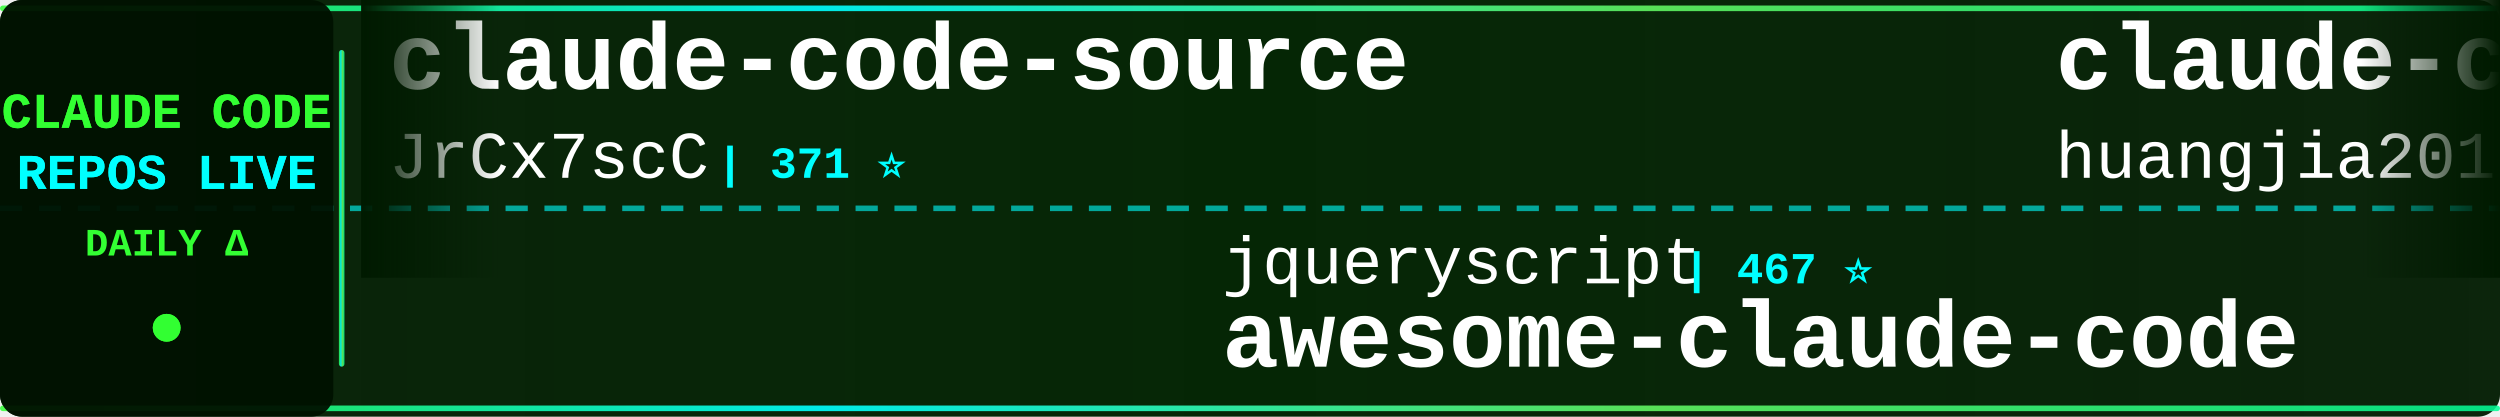
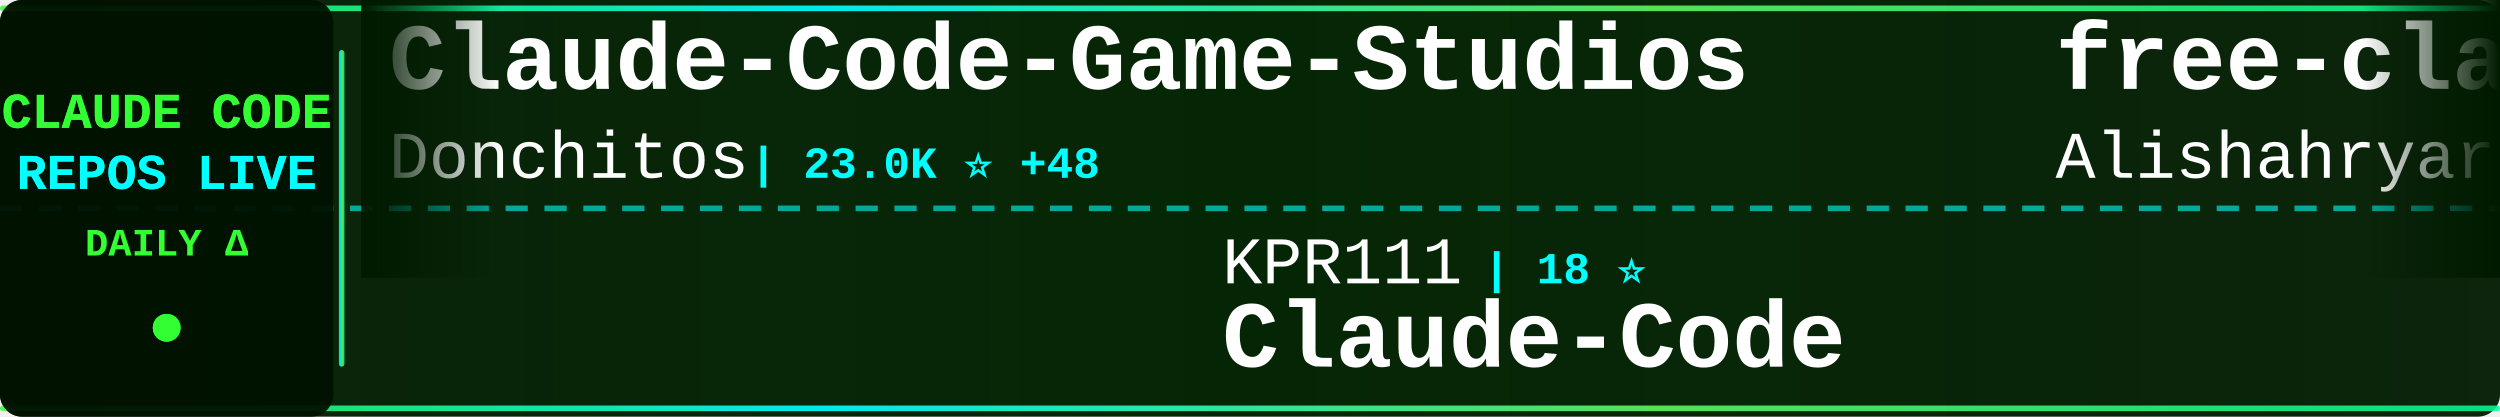
<svg xmlns="http://www.w3.org/2000/svg" width="900" height="150">
  <defs>
    <linearGradient id="tickerBg" x1="0%" y1="0%" x2="100%" y2="0%">
      <stop offset="0%" style="stop-color:#001a00;stop-opacity:0.95" />
      <stop offset="50%" style="stop-color:#002200;stop-opacity:0.98" />
      <stop offset="100%" style="stop-color:#001a00;stop-opacity:0.95" />
    </linearGradient>
    <linearGradient id="borderGrad" x1="0%" y1="0%" x2="100%" y2="0%">
      <stop offset="0%" style="stop-color:#33ff33;stop-opacity:0.85">
        <animate attributeName="stop-opacity" values="0.85;1;0.85" dur="2s" repeatCount="indefinite" />
      </stop>
      <stop offset="33%" style="stop-color:#00ffff;stop-opacity:0.9">
        <animate attributeName="stop-opacity" values="0.9;1;0.9" dur="2.2s" repeatCount="indefinite" />
      </stop>
      <stop offset="66%" style="stop-color:#66ff66;stop-opacity:0.85">
        <animate attributeName="stop-opacity" values="0.85;1;0.85" dur="1.8s" repeatCount="indefinite" />
      </stop>
      <stop offset="100%" style="stop-color:#00ff99;stop-opacity:0.85">
        <animate attributeName="stop-opacity" values="0.85;1;0.85" dur="2s" repeatCount="indefinite" />
      </stop>
    </linearGradient>
    <filter id="textGlow">
      <feGaussianBlur stdDeviation="0.1" result="coloredBlur" />
      <feMerge>
        <feMergeNode in="coloredBlur" />
        <feMergeNode in="SourceGraphic" />
      </feMerge>
    </filter>
    <filter id="metricGlow">
      <feGaussianBlur stdDeviation="0.2" result="coloredBlur" />
      <feMerge>
        <feMergeNode in="coloredBlur" />
        <feMergeNode in="SourceGraphic" />
      </feMerge>
    </filter>
    <linearGradient id="leftFade" x1="0%" y1="0%" x2="100%" y2="0%">
      <stop offset="0%" style="stop-color:#001a00;stop-opacity:1" />
      <stop offset="100%" style="stop-color:#001a00;stop-opacity:0" />
    </linearGradient>
    <linearGradient id="rightFade" x1="0%" y1="0%" x2="100%" y2="0%">
      <stop offset="0%" style="stop-color:#001a00;stop-opacity:0" />
      <stop offset="100%" style="stop-color:#001a00;stop-opacity:1" />
    </linearGradient>
  </defs>
  <rect width="900" height="150" fill="url(#tickerBg)" rx="8" />
  <rect x="0" y="2" width="900" height="2" fill="url(#borderGrad)" rx="1" />
  <rect x="0" y="146" width="900" height="2" fill="url(#borderGrad)" rx="1" />
  <line x1="0" y1="75" x2="900" y2="75" stroke="#00ffff" stroke-width="2" stroke-dasharray="8 6" opacity="0.6" />
  <rect x="0" y="0" width="120" height="150" fill="#001100" opacity="0.95" rx="8" />
  <text x="60" y="46" font-family="'Courier New', monospace" font-size="18" font-weight="bold" fill="#33ff33" text-anchor="middle" filter="url(#textGlow)">
    CLAUDE CODE
  </text>
  <text x="60" y="68" font-family="'Courier New', monospace" font-size="18" font-weight="bold" fill="#00ffff" text-anchor="middle" filter="url(#textGlow)">
    REPOS LIVE
  </text>
  <text x="60" y="92" font-family="'Courier New', monospace" font-size="14" font-weight="bold" fill="#33ff33" text-anchor="middle">
    DAILY Δ
  </text>
  <circle cx="60" cy="118" r="5" fill="#33ff33" filter="url(#metricGlow)">
    <animate attributeName="r" values="4;6;4" dur="1.5s" repeatCount="indefinite" />
    <animate attributeName="opacity" values="0.6;1;0.6" dur="1.5s" repeatCount="indefinite" />
  </circle>
  <rect x="122" y="18" width="2" height="114" fill="url(#borderGrad)" rx="1" />
  <clipPath id="tickerClip">
    <rect x="130" y="0" width="770" height="150" />
  </clipPath>
  <g clip-path="url(#tickerClip)">
    <g id="tickerItems">
      <animateTransform attributeName="transform" attributeType="XML" type="translate" from="0 0" to="-3000 0" dur="54s" repeatCount="indefinite" />
      <g transform="translate(0, 0)">
-         <text x="140" y="32" font-family="'Courier New', monospace" font-size="34" font-weight="bold" fill="#ffffff">claude-code-source</text>
-         <text x="140" y="64" font-family="'Courier New', monospace" font-size="24" font-weight="normal" fill="#ffffff" opacity="1.0">JrCx7scC</text>
-         <text x="258" y="64" font-family="'Courier New', monospace" font-size="16" font-weight="bold" fill="#00ffff"> | 371 ⭐</text>
+         <text x="140" y="32" font-family="'Courier New', monospace" font-size="34" font-weight="bold" fill="#ffffff">Claude-Code-Game-Studios</text>
+         <text x="140" y="64" font-family="'Courier New', monospace" font-size="24" font-weight="normal" fill="#ffffff" opacity="1.0">Donchitos</text>
+         <text x="270" y="64" font-family="'Courier New', monospace" font-size="16" font-weight="bold" fill="#00ffff"> | 23.0K ⭐ +48</text>
      </g>
      <g transform="translate(300, 0)">
-         <text x="140" y="102" font-family="'Courier New', monospace" font-size="24" font-weight="normal" fill="#ffffff" opacity="1.0">jqueryscript</text>
-         <text x="306" y="102" font-family="'Courier New', monospace" font-size="16" font-weight="bold" fill="#00ffff"> | 467 ⭐</text>
-         <text x="140" y="132" font-family="'Courier New', monospace" font-size="34" font-weight="bold" fill="#ffffff">awesome-claude-code</text>
+         <text x="140" y="102" font-family="'Courier New', monospace" font-size="24" font-weight="normal" fill="#ffffff" opacity="1.0">KPR111</text>
+         <text x="234" y="102" font-family="'Courier New', monospace" font-size="16" font-weight="bold" fill="#00ffff"> | 18 ⭐</text>
+         <text x="140" y="132" font-family="'Courier New', monospace" font-size="34" font-weight="bold" fill="#ffffff">Claude-Code</text>
      </g>
      <g transform="translate(600, 0)">
-         <text x="140" y="32" font-family="'Courier New', monospace" font-size="34" font-weight="bold" fill="#ffffff">claude-code-engineering</text>
-         <text x="140" y="64" font-family="'Courier New', monospace" font-size="24" font-weight="normal" fill="#ffffff" opacity="1.0">huangjia2019</text>
-         <text x="306" y="64" font-family="'Courier New', monospace" font-size="16" font-weight="bold" fill="#00ffff"> | 980 ⭐ +4</text>
+         <text x="140" y="32" font-family="'Courier New', monospace" font-size="34" font-weight="bold" fill="#ffffff">free-claude-code</text>
+         <text x="140" y="64" font-family="'Courier New', monospace" font-size="24" font-weight="normal" fill="#ffffff" opacity="1.0">Alishahryar1</text>
+         <text x="306" y="64" font-family="'Courier New', monospace" font-size="16" font-weight="bold" fill="#00ffff"> | 40.2K ⭐ +168</text>
      </g>
      <g transform="translate(900, 0)">
-         <text x="140" y="102" font-family="'Courier New', monospace" font-size="24" font-weight="normal" fill="#ffffff" opacity="1.0">huangserva</text>
-         <text x="282" y="102" font-family="'Courier New', monospace" font-size="16" font-weight="bold" fill="#00ffff"> | 620 ⭐ +2</text>
-         <text x="140" y="132" font-family="'Courier New', monospace" font-size="34" font-weight="bold" fill="#ffffff">claude-code-cli</text>
+         <text x="140" y="102" font-family="'Courier New', monospace" font-size="24" font-weight="normal" fill="#ffffff" opacity="1.0">nicedreamzapp</text>
+         <text x="318" y="102" font-family="'Courier New', monospace" font-size="16" font-weight="bold" fill="#00ffff"> | 2.9K ⭐ +1</text>
+         <text x="140" y="132" font-family="'Courier New', monospace" font-size="34" font-weight="bold" fill="#ffffff">claude-code-local</text>
      </g>
      <g transform="translate(1200, 0)">
-         <text x="140" y="32" font-family="'Courier New', monospace" font-size="34" font-weight="bold" fill="#ffffff">claude-code-harness</text>
-         <text x="140" y="64" font-family="'Courier New', monospace" font-size="24" font-weight="normal" fill="#ffffff" opacity="1.0">Chachamaru127</text>
-         <text x="318" y="64" font-family="'Courier New', monospace" font-size="16" font-weight="bold" fill="#00ffff"> | 3.0K ⭐ +3</text>
+         <text x="140" y="32" font-family="'Courier New', monospace" font-size="34" font-weight="bold" fill="#ffffff">claude-code-tudou</text>
+         <text x="140" y="64" font-family="'Courier New', monospace" font-size="24" font-weight="normal" fill="#ffffff" opacity="1.0">AICoderTudou</text>
+         <text x="306" y="64" font-family="'Courier New', monospace" font-size="16" font-weight="bold" fill="#00ffff"> | 498 ⭐</text>
      </g>
      <g transform="translate(1500, 0)">
-         <text x="140" y="102" font-family="'Courier New', monospace" font-size="24" font-weight="normal" fill="#ffffff" opacity="1.0">anthropics</text>
-         <text x="282" y="102" font-family="'Courier New', monospace" font-size="16" font-weight="bold" fill="#00ffff"> | 8.4K ⭐ +13</text>
-         <text x="140" y="132" font-family="'Courier New', monospace" font-size="34" font-weight="bold" fill="#ffffff">claude-code-action</text>
+         <text x="140" y="102" font-family="'Courier New', monospace" font-size="24" font-weight="normal" fill="#ffffff" opacity="1.0">huangjia2019</text>
+         <text x="306" y="102" font-family="'Courier New', monospace" font-size="16" font-weight="bold" fill="#00ffff"> | 980 ⭐ +4</text>
+         <text x="140" y="132" font-family="'Courier New', monospace" font-size="34" font-weight="bold" fill="#ffffff">claude-code-engineering</text>
      </g>
      <g transform="translate(1800, 0)">
-         <text x="140" y="32" font-family="'Courier New', monospace" font-size="34" font-weight="bold" fill="#ffffff">Claude-Code</text>
-         <text x="140" y="64" font-family="'Courier New', monospace" font-size="24" font-weight="normal" fill="#ffffff" opacity="1.0">OrcaWhisper</text>
-         <text x="294" y="64" font-family="'Courier New', monospace" font-size="16" font-weight="bold" fill="#00ffff"> | 84 ⭐</text>
+         <text x="140" y="32" font-family="'Courier New', monospace" font-size="34" font-weight="bold" fill="#ffffff">sc-claude-code-files</text>
+         <text x="140" y="64" font-family="'Courier New', monospace" font-size="24" font-weight="normal" fill="#ffffff" opacity="1.0">https-deeplearning-ai</text>
+         <text x="414" y="64" font-family="'Courier New', monospace" font-size="16" font-weight="bold" fill="#00ffff"> | 533 ⭐</text>
      </g>
      <g transform="translate(2100, 0)">
-         <text x="140" y="102" font-family="'Courier New', monospace" font-size="24" font-weight="normal" fill="#ffffff" opacity="1.0">diet103</text>
-         <text x="246" y="102" font-family="'Courier New', monospace" font-size="16" font-weight="bold" fill="#00ffff"> | 9.7K ⭐</text>
-         <text x="140" y="132" font-family="'Courier New', monospace" font-size="34" font-weight="bold" fill="#ffffff">claude-code-infrastructu...</text>
+         <text x="140" y="102" font-family="'Courier New', monospace" font-size="24" font-weight="normal" fill="#ffffff" opacity="1.0">ykdojo</text>
+         <text x="234" y="102" font-family="'Courier New', monospace" font-size="16" font-weight="bold" fill="#00ffff"> | 9.3K ⭐ +40</text>
+         <text x="140" y="132" font-family="'Courier New', monospace" font-size="34" font-weight="bold" fill="#ffffff">claude-code-tips</text>
      </g>
      <g transform="translate(2400, 0)">
-         <text x="140" y="32" font-family="'Courier New', monospace" font-size="34" font-weight="bold" fill="#ffffff">claude-code-hooks-master...</text>
-         <text x="140" y="64" font-family="'Courier New', monospace" font-size="24" font-weight="normal" fill="#ffffff" opacity="1.0">disler</text>
-         <text x="234" y="64" font-family="'Courier New', monospace" font-size="16" font-weight="bold" fill="#00ffff"> | 3.8K ⭐ +2</text>
+         <text x="140" y="32" font-family="'Courier New', monospace" font-size="34" font-weight="bold" fill="#ffffff">claude-code-my-workflow</text>
+         <text x="140" y="64" font-family="'Courier New', monospace" font-size="24" font-weight="normal" fill="#ffffff" opacity="1.0">pedrohcgs</text>
+         <text x="270" y="64" font-family="'Courier New', monospace" font-size="16" font-weight="bold" fill="#00ffff"> | 1.4K ⭐ +2</text>
      </g>
      <g transform="translate(2700, 0)">
-         <text x="140" y="102" font-family="'Courier New', monospace" font-size="24" font-weight="normal" fill="#ffffff" opacity="1.0">darcyegb</text>
-         <text x="258" y="102" font-family="'Courier New', monospace" font-size="16" font-weight="bold" fill="#00ffff"> | 748 ⭐ +1</text>
-         <text x="140" y="132" font-family="'Courier New', monospace" font-size="34" font-weight="bold" fill="#ffffff">ClaudeCodeAgents</text>
+         <text x="140" y="102" font-family="'Courier New', monospace" font-size="24" font-weight="normal" fill="#ffffff" opacity="1.0">krusemediallc</text>
+         <text x="318" y="102" font-family="'Courier New', monospace" font-size="16" font-weight="bold" fill="#00ffff"> | 1.0K ⭐ +4</text>
+         <text x="140" y="132" font-family="'Courier New', monospace" font-size="34" font-weight="bold" fill="#ffffff">arcads-claude-code</text>
      </g>
      <g transform="translate(3000, 0)">
-         <text x="140" y="32" font-family="'Courier New', monospace" font-size="34" font-weight="bold" fill="#ffffff">claude-code-source</text>
-         <text x="140" y="64" font-family="'Courier New', monospace" font-size="24" font-weight="normal" fill="#ffffff" opacity="1.0">JrCx7scC</text>
-         <text x="258" y="64" font-family="'Courier New', monospace" font-size="16" font-weight="bold" fill="#00ffff"> | 371 ⭐</text>
+         <text x="140" y="32" font-family="'Courier New', monospace" font-size="34" font-weight="bold" fill="#ffffff">Claude-Code-Game-Studios</text>
+         <text x="140" y="64" font-family="'Courier New', monospace" font-size="24" font-weight="normal" fill="#ffffff" opacity="1.0">Donchitos</text>
+         <text x="270" y="64" font-family="'Courier New', monospace" font-size="16" font-weight="bold" fill="#00ffff"> | 23.0K ⭐ +48</text>
      </g>
      <g transform="translate(3300, 0)">
-         <text x="140" y="102" font-family="'Courier New', monospace" font-size="24" font-weight="normal" fill="#ffffff" opacity="1.0">jqueryscript</text>
-         <text x="306" y="102" font-family="'Courier New', monospace" font-size="16" font-weight="bold" fill="#00ffff"> | 467 ⭐</text>
-         <text x="140" y="132" font-family="'Courier New', monospace" font-size="34" font-weight="bold" fill="#ffffff">awesome-claude-code</text>
+         <text x="140" y="102" font-family="'Courier New', monospace" font-size="24" font-weight="normal" fill="#ffffff" opacity="1.0">KPR111</text>
+         <text x="234" y="102" font-family="'Courier New', monospace" font-size="16" font-weight="bold" fill="#00ffff"> | 18 ⭐</text>
+         <text x="140" y="132" font-family="'Courier New', monospace" font-size="34" font-weight="bold" fill="#ffffff">Claude-Code</text>
      </g>
      <g transform="translate(3600, 0)">
-         <text x="140" y="32" font-family="'Courier New', monospace" font-size="34" font-weight="bold" fill="#ffffff">claude-code-engineering</text>
-         <text x="140" y="64" font-family="'Courier New', monospace" font-size="24" font-weight="normal" fill="#ffffff" opacity="1.0">huangjia2019</text>
-         <text x="306" y="64" font-family="'Courier New', monospace" font-size="16" font-weight="bold" fill="#00ffff"> | 980 ⭐ +4</text>
+         <text x="140" y="32" font-family="'Courier New', monospace" font-size="34" font-weight="bold" fill="#ffffff">free-claude-code</text>
+         <text x="140" y="64" font-family="'Courier New', monospace" font-size="24" font-weight="normal" fill="#ffffff" opacity="1.0">Alishahryar1</text>
+         <text x="306" y="64" font-family="'Courier New', monospace" font-size="16" font-weight="bold" fill="#00ffff"> | 40.2K ⭐ +168</text>
      </g>
      <g transform="translate(3900, 0)">
-         <text x="140" y="102" font-family="'Courier New', monospace" font-size="24" font-weight="normal" fill="#ffffff" opacity="1.0">huangserva</text>
-         <text x="282" y="102" font-family="'Courier New', monospace" font-size="16" font-weight="bold" fill="#00ffff"> | 620 ⭐ +2</text>
-         <text x="140" y="132" font-family="'Courier New', monospace" font-size="34" font-weight="bold" fill="#ffffff">claude-code-cli</text>
+         <text x="140" y="102" font-family="'Courier New', monospace" font-size="24" font-weight="normal" fill="#ffffff" opacity="1.0">nicedreamzapp</text>
+         <text x="318" y="102" font-family="'Courier New', monospace" font-size="16" font-weight="bold" fill="#00ffff"> | 2.9K ⭐ +1</text>
+         <text x="140" y="132" font-family="'Courier New', monospace" font-size="34" font-weight="bold" fill="#ffffff">claude-code-local</text>
      </g>
    </g>
  </g>
  <rect x="130" y="0" width="50" height="100" fill="url(#leftFade)" />
  <rect x="850" y="0" width="50" height="100" fill="url(#rightFade)" />
</svg>
